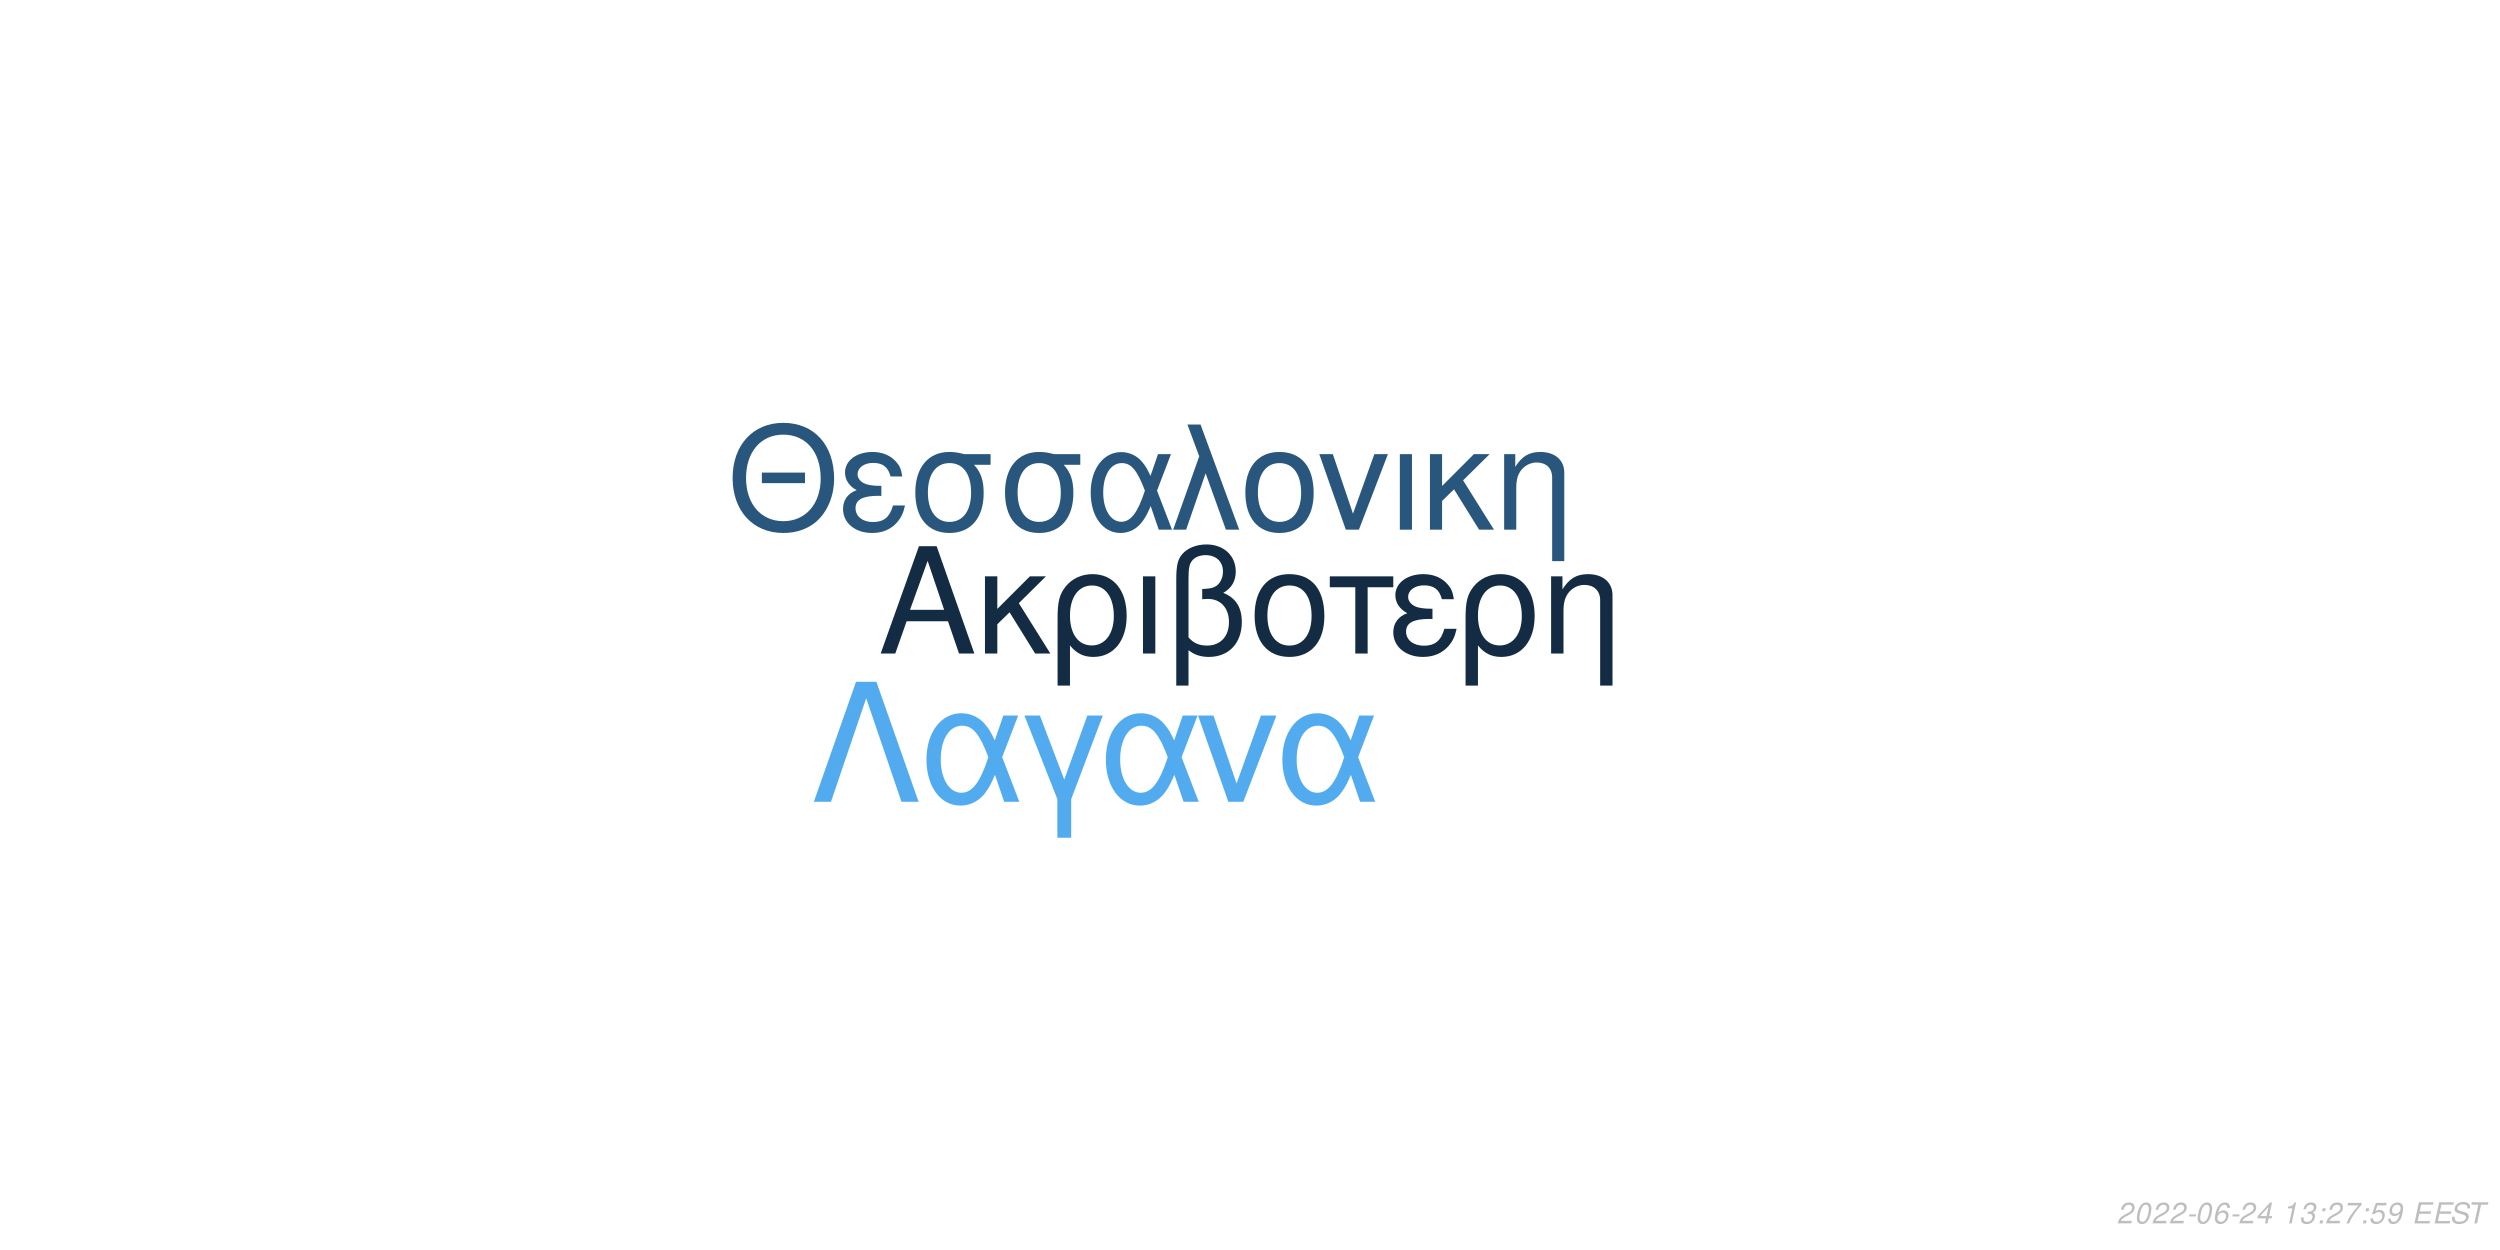
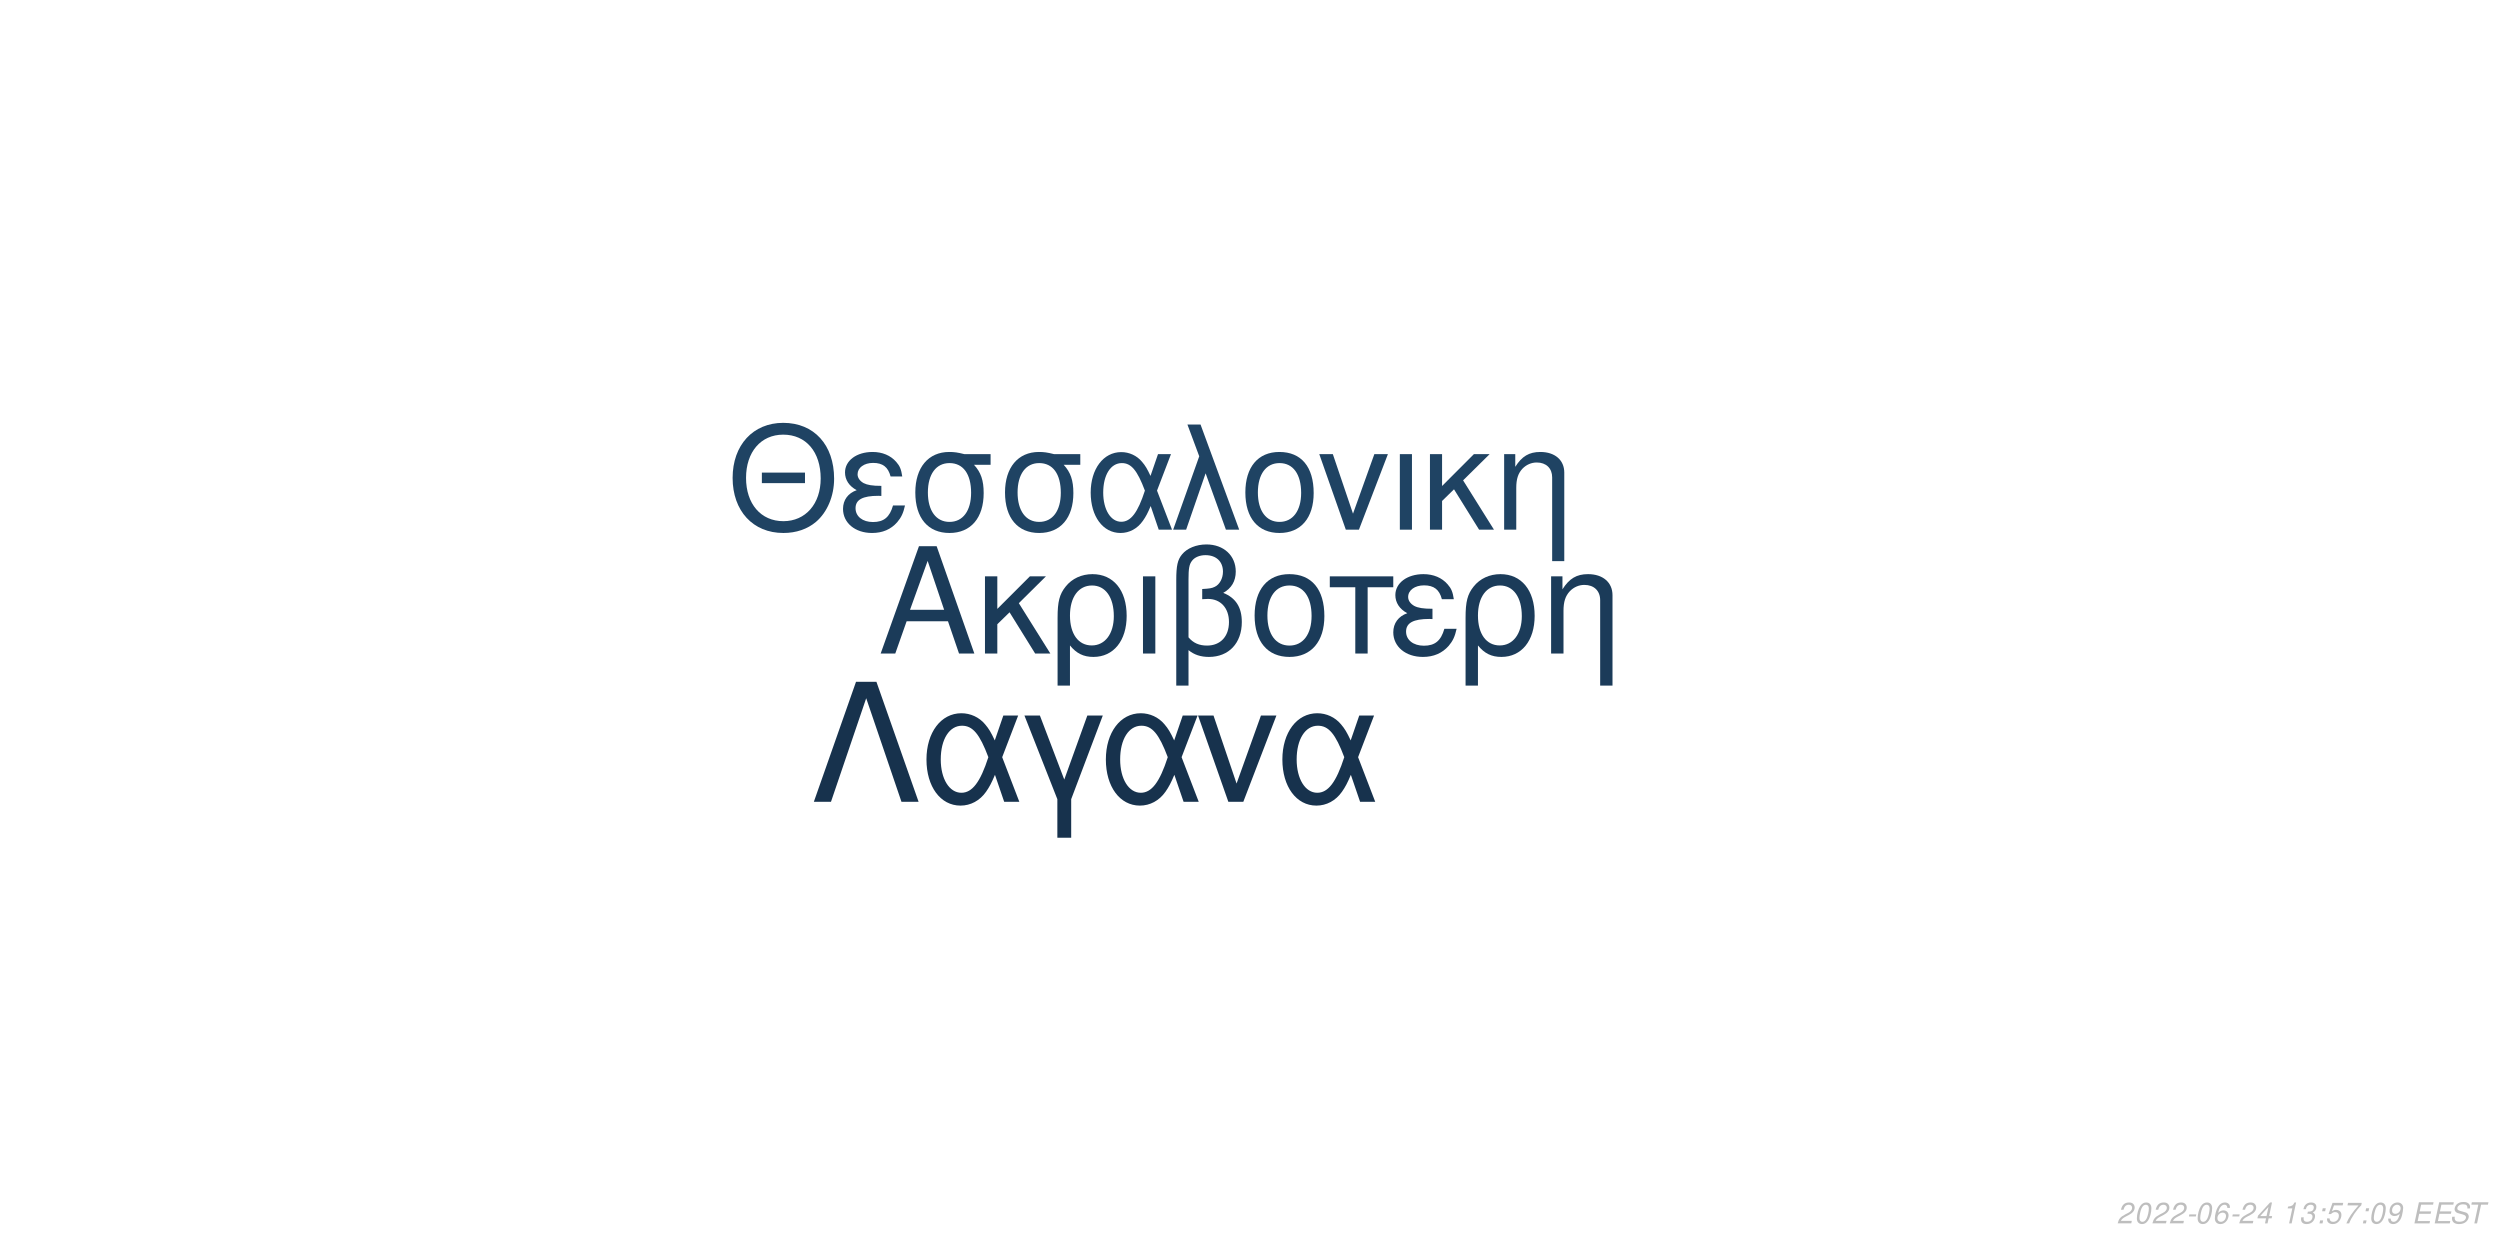
<svg xmlns="http://www.w3.org/2000/svg" xmlns:xlink="http://www.w3.org/1999/xlink" width="864pt" height="432pt" viewBox="0 0 864 432" version="1.1">
  <defs>
    <g>
      <symbol overflow="visible" id="glyph0-0">
        <path style="stroke:none;" d="" />
      </symbol>
      <symbol overflow="visible" id="glyph0-1">
        <path style="stroke:none;" d="M 24.125 -11.141 L 27.938 0 L 33.234 0 L 20.203 -37.094 L 14.094 -37.094 L 0.859 0 L 5.906 0 L 9.828 -11.141 Z M 22.797 -15.109 L 11 -15.109 L 17.094 -32.016 Z M 22.797 -15.109 " />
      </symbol>
      <symbol overflow="visible" id="glyph0-2">
        <path style="stroke:none;" d="M 7.172 -15.422 L 7.172 -26.672 L 2.906 -26.672 L 2.906 0 L 7.172 0 L 7.172 -10.125 L 11.406 -14.25 L 20.25 0 L 25.5 0 L 14.609 -17.406 L 23.969 -26.672 L 18.422 -26.672 Z M 7.172 -15.422 " />
      </symbol>
      <symbol overflow="visible" id="glyph0-3">
        <path style="stroke:none;" d="M 3 11.094 L 7.281 11.094 L 7.281 -2.797 C 9.516 -0.047 11.953 1.172 15.375 1.172 C 22.344 1.172 26.875 -4.422 26.875 -13.031 C 26.875 -21.891 22.297 -27.438 15.062 -27.438 C 11.297 -27.438 7.984 -25.906 5.797 -23.156 C 3.672 -20.516 3 -17.969 3 -12.359 Z M 14.906 -23.516 C 19.547 -23.516 22.438 -19.438 22.438 -12.922 C 22.438 -6.812 19.391 -2.797 14.812 -2.797 C 10.172 -2.797 7.281 -6.766 7.281 -13.125 C 7.281 -19.484 10.234 -23.516 14.906 -23.516 Z M 14.906 -23.516 " />
      </symbol>
      <symbol overflow="visible" id="glyph0-4">
        <path style="stroke:none;" d="M 3.516 0 L 7.781 0 L 7.781 -26.672 L 3.516 -26.672 Z M 3.516 0 " />
      </symbol>
      <symbol overflow="visible" id="glyph0-5">
        <path style="stroke:none;" d="M 4.016 11.094 L 8.25 11.094 L 8.25 -1.172 C 10.172 0.406 12.422 1.172 15.312 1.172 C 22.188 1.172 26.672 -3.609 26.672 -10.891 C 26.672 -15.984 24.578 -19.234 20.25 -20.969 C 23.109 -22.547 24.578 -25.031 24.578 -28.344 C 24.578 -33.844 20.406 -37.703 14.453 -37.703 C 10.938 -37.703 7.734 -36.391 6 -34.25 C 4.484 -32.422 4.016 -30.328 4.016 -25.391 Z M 8.25 -25.656 C 8.25 -29.359 8.5 -30.844 9.469 -32.062 C 10.375 -33.281 12.156 -34 14.094 -34 C 17.812 -34 20.156 -31.812 20.156 -28.297 C 20.156 -25.953 18.984 -23.812 17.297 -23.047 C 16.281 -22.547 15.469 -22.438 12.984 -22.297 L 12.984 -18.781 C 13.734 -18.828 14.344 -18.875 14.969 -18.875 C 19.344 -18.875 22.234 -15.719 22.234 -10.891 C 22.234 -5.906 19.281 -2.75 14.656 -2.75 C 11.953 -2.75 9.922 -3.609 8.25 -5.594 Z M 8.25 -25.656 " />
      </symbol>
      <symbol overflow="visible" id="glyph0-6">
        <path style="stroke:none;" d="M 14.094 -27.438 C 6.562 -27.438 2.094 -22.094 2.094 -13.125 C 2.094 -4.125 6.562 1.172 14.141 1.172 C 21.672 1.172 26.203 -4.172 26.203 -12.922 C 26.203 -22.188 21.828 -27.438 14.094 -27.438 Z M 14.141 -23.516 C 18.938 -23.516 21.781 -19.594 21.781 -12.984 C 21.781 -6.672 18.828 -2.75 14.141 -2.75 C 9.422 -2.75 6.516 -6.672 6.516 -13.125 C 6.516 -19.594 9.422 -23.516 14.141 -23.516 Z M 14.141 -23.516 " />
      </symbol>
      <symbol overflow="visible" id="glyph0-7">
        <path style="stroke:none;" d="M 7.891 0 L 12.156 0 L 12.156 -22.906 L 21.016 -22.906 L 21.016 -26.672 L -0.922 -26.672 L -0.922 -22.906 L 7.891 -22.906 Z M 7.891 0 " />
      </symbol>
      <symbol overflow="visible" id="glyph0-8">
        <path style="stroke:none;" d="M 14.562 -15.469 C 11.344 -15.469 9.562 -15.781 8.297 -16.438 C 6.922 -17.203 6.156 -18.328 6.156 -19.547 C 6.156 -21.891 8.453 -23.562 11.656 -23.562 C 15.062 -23.562 16.953 -22.094 17.812 -18.781 L 21.938 -18.781 C 21.578 -21.266 21.062 -22.5 19.797 -23.922 C 17.812 -26.203 14.906 -27.438 11.453 -27.438 C 5.797 -27.438 1.734 -24.375 1.734 -20.203 C 1.734 -17.609 3.156 -15.375 5.859 -13.938 C 2.797 -12.875 1.016 -10.484 1.016 -7.328 C 1.016 -2.391 5.297 1.172 11.25 1.172 C 14.969 1.172 17.906 -0.109 20.156 -2.641 C 21.578 -4.328 22.297 -5.797 22.906 -8.547 L 18.672 -8.547 C 17.5 -4.422 15.422 -2.703 11.609 -2.703 C 7.938 -2.703 5.438 -4.688 5.438 -7.578 C 5.438 -10.578 7.938 -11.953 13.484 -11.953 C 13.641 -11.953 14.094 -11.953 14.562 -11.906 Z M 14.562 -15.469 " />
      </symbol>
      <symbol overflow="visible" id="glyph0-9">
        <path style="stroke:none;" d="M 3.562 -26.672 L 3.562 0 L 7.844 0 L 7.844 -14.703 C 7.844 -17.906 8.5 -19.891 10.031 -21.531 C 11.406 -22.953 13.188 -23.719 15.062 -23.719 C 18.375 -23.719 20.516 -21.672 20.516 -18.469 L 20.516 11.094 L 24.781 11.094 L 24.781 -20.156 C 24.781 -24.578 21.469 -27.438 16.328 -27.438 C 12.359 -27.438 9.828 -25.906 7.484 -22.188 L 7.484 -26.672 Z M 3.562 -26.672 " />
      </symbol>
      <symbol overflow="visible" id="glyph1-0">
        <path style="stroke:none;" d="" />
      </symbol>
      <symbol overflow="visible" id="glyph1-1">
        <path style="stroke:none;" d="M 26.859 -19.734 L 11.953 -19.734 L 11.953 -16.094 L 26.859 -16.094 Z M 19.328 -36.922 C 8.922 -36.922 1.844 -29.25 1.844 -17.891 C 1.844 -6.484 8.875 1.141 19.391 1.141 C 23.812 1.141 27.703 -0.203 30.641 -2.688 C 34.578 -6.031 36.922 -11.656 36.922 -17.594 C 36.922 -29.297 30 -36.922 19.328 -36.922 Z M 19.328 -32.844 C 27.203 -32.844 32.281 -26.906 32.281 -17.688 C 32.281 -8.922 27.062 -2.938 19.391 -2.938 C 11.609 -2.938 6.484 -8.922 6.484 -17.891 C 6.484 -26.859 11.609 -32.844 19.328 -32.844 Z M 19.328 -32.844 " />
      </symbol>
      <symbol overflow="visible" id="glyph1-2">
        <path style="stroke:none;" d="M 14.25 -15.141 C 11.109 -15.141 9.375 -15.453 8.125 -16.094 C 6.781 -16.844 6.031 -17.938 6.031 -19.141 C 6.031 -21.422 8.266 -23.078 11.406 -23.078 C 14.75 -23.078 16.594 -21.625 17.438 -18.391 L 21.469 -18.391 C 21.125 -20.828 20.625 -22.031 19.391 -23.422 C 17.438 -25.656 14.594 -26.859 11.219 -26.859 C 5.688 -26.859 1.688 -23.875 1.688 -19.781 C 1.688 -17.234 3.094 -15.047 5.734 -13.656 C 2.734 -12.609 1 -10.266 1 -7.172 C 1 -2.344 5.188 1.141 11.016 1.141 C 14.656 1.141 17.547 -0.094 19.734 -2.594 C 21.125 -4.234 21.828 -5.688 22.422 -8.375 L 18.281 -8.375 C 17.141 -4.328 15.094 -2.641 11.359 -2.641 C 7.766 -2.641 5.328 -4.578 5.328 -7.422 C 5.328 -10.359 7.766 -11.703 13.203 -11.703 C 13.359 -11.703 13.797 -11.703 14.25 -11.656 Z M 14.25 -15.141 " />
      </symbol>
      <symbol overflow="visible" id="glyph1-3">
        <path style="stroke:none;" d="M 29 -26.109 L 19.938 -26.109 C 17.594 -26.703 16.438 -26.859 14.703 -26.859 C 7.469 -26.859 2.984 -21.469 2.984 -12.859 C 2.984 -4.031 7.375 1.141 14.797 1.141 C 22.172 1.141 26.609 -4.078 26.609 -12.656 C 26.609 -17.047 25.656 -19.828 23.266 -22.422 L 29 -22.422 Z M 14.797 -23.016 C 19.531 -23.016 22.266 -19.234 22.266 -12.75 C 22.266 -6.531 19.438 -2.688 14.797 -2.688 C 10.172 -2.688 7.328 -6.531 7.328 -12.859 C 7.328 -19.188 10.172 -23.016 14.797 -23.016 Z M 14.797 -23.016 " />
      </symbol>
      <symbol overflow="visible" id="glyph1-4">
        <path style="stroke:none;" d="M 29.344 -26.109 L 24.859 -26.109 L 22.266 -18.578 C 21.125 -21.031 20.484 -22.125 19.328 -23.469 C 17.547 -25.609 14.906 -26.812 12.156 -26.812 C 5.984 -26.812 1.594 -20.984 1.594 -12.812 C 1.594 -4.578 5.828 1.141 11.906 1.141 C 14.953 1.141 17.734 -0.344 19.625 -3.047 C 20.672 -4.531 21.281 -5.688 22.328 -8.172 L 25.109 0 L 29.703 0 L 24.516 -13.5 Z M 20.328 -13.5 C 17.891 -5.922 15.453 -2.734 12.156 -2.734 C 8.516 -2.734 5.922 -6.922 5.922 -12.812 C 5.922 -18.938 8.516 -23.016 12.359 -23.016 C 15.594 -23.016 17.688 -20.531 20.328 -13.5 Z M 20.328 -13.5 " />
      </symbol>
      <symbol overflow="visible" id="glyph1-5">
        <path style="stroke:none;" d="M 1.094 0 L 5.578 0 L 12.312 -19.484 L 19.328 0 L 23.922 0 L 10.562 -36.328 L 6.031 -36.328 L 10.109 -25.359 Z M 1.094 0 " />
      </symbol>
      <symbol overflow="visible" id="glyph1-6">
        <path style="stroke:none;" d="M 13.797 -26.859 C 6.422 -26.859 2.047 -21.625 2.047 -12.859 C 2.047 -4.031 6.422 1.141 13.859 1.141 C 21.234 1.141 25.656 -4.078 25.656 -12.656 C 25.656 -21.719 21.375 -26.859 13.797 -26.859 Z M 13.859 -23.016 C 18.531 -23.016 21.328 -19.188 21.328 -12.703 C 21.328 -6.531 18.438 -2.688 13.859 -2.688 C 9.219 -2.688 6.375 -6.531 6.375 -12.859 C 6.375 -19.188 9.219 -23.016 13.859 -23.016 Z M 13.859 -23.016 " />
      </symbol>
      <symbol overflow="visible" id="glyph1-7">
        <path style="stroke:none;" d="M 14.297 0 L 24.312 -26.109 L 19.625 -26.109 L 12.25 -5.531 L 5.281 -26.109 L 0.594 -26.109 L 9.766 0 Z M 14.297 0 " />
      </symbol>
      <symbol overflow="visible" id="glyph1-8">
        <path style="stroke:none;" d="M 3.438 0 L 7.625 0 L 7.625 -26.109 L 3.438 -26.109 Z M 3.438 0 " />
      </symbol>
      <symbol overflow="visible" id="glyph1-9">
        <path style="stroke:none;" d="M 7.031 -15.094 L 7.031 -26.109 L 2.844 -26.109 L 2.844 0 L 7.031 0 L 7.031 -9.922 L 11.156 -13.953 L 19.828 0 L 24.969 0 L 14.297 -17.047 L 23.469 -26.109 L 18.031 -26.109 Z M 7.031 -15.094 " />
      </symbol>
      <symbol overflow="visible" id="glyph1-10">
        <path style="stroke:none;" d="M 3.484 -26.109 L 3.484 0 L 7.672 0 L 7.672 -14.406 C 7.672 -17.547 8.328 -19.484 9.812 -21.078 C 11.156 -22.469 12.906 -23.219 14.75 -23.219 C 17.984 -23.219 20.078 -21.234 20.078 -18.094 L 20.078 10.859 L 24.266 10.859 L 24.266 -19.734 C 24.266 -24.062 21.031 -26.859 16 -26.859 C 12.109 -26.859 9.609 -25.359 7.328 -21.719 L 7.328 -26.109 Z M 3.484 -26.109 " />
      </symbol>
      <symbol overflow="visible" id="glyph2-0">
        <path style="stroke:none;" d="" />
      </symbol>
      <symbol overflow="visible" id="glyph2-1">
        <path style="stroke:none;" d="M 22.531 -41.484 L 15.484 -41.484 L 0.906 0 L 6.828 0 L 19 -35.797 L 31.188 0 L 37.109 0 Z M 22.531 -41.484 " />
      </symbol>
      <symbol overflow="visible" id="glyph2-2">
        <path style="stroke:none;" d="M 33.516 -29.812 L 28.391 -29.812 L 25.438 -21.219 C 24.125 -24.016 23.391 -25.266 22.078 -26.797 C 20.031 -29.25 17.016 -30.609 13.891 -30.609 C 6.828 -30.609 1.828 -23.953 1.828 -14.625 C 1.828 -5.234 6.656 1.312 13.594 1.312 C 17.078 1.312 20.266 -0.391 22.422 -3.469 C 23.609 -5.172 24.297 -6.484 25.5 -9.328 L 28.688 0 L 33.922 0 L 28 -15.422 Z M 23.219 -15.422 C 20.422 -6.766 17.641 -3.125 13.891 -3.125 C 9.734 -3.125 6.766 -7.906 6.766 -14.625 C 6.766 -21.625 9.734 -26.297 14.109 -26.297 C 17.812 -26.297 20.203 -23.453 23.219 -15.422 Z M 23.219 -15.422 " />
      </symbol>
      <symbol overflow="visible" id="glyph2-3">
        <path style="stroke:none;" d="M 12.062 12.406 L 16.844 12.406 L 16.844 -0.906 L 27.766 -29.812 L 22.422 -29.812 L 14.453 -7.688 L 6.031 -29.812 L 0.688 -29.812 L 12.062 -0.906 Z M 12.062 12.406 " />
      </symbol>
      <symbol overflow="visible" id="glyph2-4">
        <path style="stroke:none;" d="M 16.328 0 L 27.766 -29.812 L 22.422 -29.812 L 14 -6.312 L 6.031 -29.812 L 0.688 -29.812 L 11.156 0 Z M 16.328 0 " />
      </symbol>
      <symbol overflow="visible" id="glyph3-0">
        <path style="stroke:none;" d="" />
      </symbol>
      <symbol overflow="visible" id="glyph3-1">
        <path style="stroke:none;" d="M 5.234 -0.875 L 1.469 -0.875 C 1.641 -1.375 2.203 -1.891 3.109 -2.344 L 4.234 -2.938 C 5.562 -3.625 6.219 -4.469 6.219 -5.484 C 6.219 -5.938 6.062 -6.359 5.797 -6.656 C 5.469 -7.047 4.984 -7.234 4.312 -7.234 C 2.766 -7.234 1.891 -6.453 1.484 -4.734 L 2.375 -4.734 C 2.484 -5.188 2.609 -5.484 2.797 -5.75 C 3.094 -6.203 3.609 -6.453 4.188 -6.453 C 4.891 -6.453 5.344 -6.031 5.344 -5.375 C 5.344 -4.703 4.859 -4.094 4.016 -3.656 L 2.984 -3.125 C 1.234 -2.188 0.797 -1.656 0.344 -0.016 L 5.047 -0.016 Z M 5.234 -0.875 " />
      </symbol>
      <symbol overflow="visible" id="glyph3-2">
        <path style="stroke:none;" d="M 4.203 -7.234 C 3.375 -7.234 2.688 -6.812 2.125 -5.984 C 1.484 -5.047 0.984 -3.188 0.984 -1.734 C 0.984 -1.109 1.172 -0.562 1.484 -0.266 C 1.797 0.047 2.281 0.234 2.766 0.234 C 3.625 0.234 4.281 -0.156 4.859 -1.016 C 5.516 -1.953 6 -3.797 6 -5.266 C 6 -6.5 5.328 -7.234 4.203 -7.234 Z M 4.094 -6.453 C 4.734 -6.453 5.125 -5.984 5.125 -5.156 C 5.125 -4.203 4.781 -2.625 4.406 -1.812 C 3.984 -0.938 3.516 -0.547 2.875 -0.547 C 2.25 -0.547 1.875 -1.031 1.875 -1.828 C 1.875 -2.797 2.203 -4.344 2.594 -5.203 C 2.984 -6.047 3.453 -6.453 4.094 -6.453 Z M 4.094 -6.453 " />
      </symbol>
      <symbol overflow="visible" id="glyph3-3">
        <path style="stroke:none;" d="M 3.516 -3.125 L 1.125 -3.125 L 0.969 -2.406 L 3.359 -2.406 Z M 3.516 -3.125 " />
      </symbol>
      <symbol overflow="visible" id="glyph3-4">
        <path style="stroke:none;" d="M 6.125 -5.344 L 6.141 -5.625 C 6.141 -6.609 5.453 -7.234 4.391 -7.234 C 3.438 -7.234 2.641 -6.719 2.016 -5.703 C 1.422 -4.781 0.938 -2.953 0.938 -1.688 C 0.938 -0.516 1.688 0.234 2.859 0.234 C 3.703 0.234 4.438 -0.156 5 -0.875 C 5.406 -1.422 5.672 -2.156 5.672 -2.766 C 5.672 -3.812 4.969 -4.5 3.906 -4.5 C 3.234 -4.5 2.672 -4.234 2.094 -3.625 C 2.406 -5.375 3.234 -6.453 4.25 -6.453 C 4.703 -6.453 5.062 -6.234 5.172 -5.844 C 5.203 -5.719 5.234 -5.578 5.25 -5.344 Z M 3.656 -3.734 C 4.344 -3.734 4.797 -3.281 4.797 -2.625 C 4.797 -1.469 3.984 -0.547 2.984 -0.547 C 2.297 -0.547 1.812 -1.047 1.812 -1.766 C 1.812 -2.859 2.625 -3.734 3.656 -3.734 Z M 3.656 -3.734 " />
      </symbol>
      <symbol overflow="visible" id="glyph3-5">
        <path style="stroke:none;" d="M 3.625 -1.75 L 3.266 0 L 4.141 0 L 4.516 -1.75 L 5.562 -1.75 L 5.734 -2.531 L 4.688 -2.531 L 5.688 -7.234 L 5.016 -7.234 L 0.844 -2.672 L 0.641 -1.75 Z M 3.797 -2.531 L 1.594 -2.531 L 4.469 -5.703 Z M 3.797 -2.531 " />
      </symbol>
      <symbol overflow="visible" id="glyph3-6">
        <path style="stroke:none;" d="" />
      </symbol>
      <symbol overflow="visible" id="glyph3-7">
        <path style="stroke:none;" d="M 3.703 -5.188 L 2.594 0 L 3.469 0 L 5.016 -7.234 L 4.438 -7.234 C 3.906 -6.156 3.688 -6.016 2.234 -5.812 L 2.109 -5.188 Z M 3.703 -5.188 " />
      </symbol>
      <symbol overflow="visible" id="glyph3-8">
        <path style="stroke:none;" d="M 2.922 -3.312 C 3.125 -3.344 3.234 -3.344 3.375 -3.344 C 4.203 -3.344 4.688 -3 4.688 -2.406 C 4.688 -1.312 3.906 -0.547 2.781 -0.547 C 2.047 -0.547 1.594 -0.938 1.594 -1.562 C 1.594 -1.719 1.609 -1.844 1.656 -2.094 L 0.766 -2.094 C 0.734 -1.797 0.719 -1.641 0.719 -1.469 C 0.719 -0.375 1.406 0.234 2.641 0.234 C 3.547 0.234 4.297 -0.078 4.812 -0.656 C 5.266 -1.156 5.562 -1.875 5.562 -2.547 C 5.562 -3.125 5.344 -3.453 4.797 -3.734 C 5.641 -4.234 6.016 -4.844 6.016 -5.734 C 6.016 -6.656 5.312 -7.234 4.203 -7.234 C 3.375 -7.234 2.672 -6.938 2.188 -6.375 C 1.891 -6.031 1.703 -5.641 1.516 -4.906 L 2.391 -4.906 C 2.5 -5.359 2.594 -5.594 2.734 -5.812 C 3.047 -6.234 3.516 -6.453 4.078 -6.453 C 4.734 -6.453 5.141 -6.125 5.141 -5.578 C 5.141 -5.188 5.016 -4.797 4.797 -4.547 C 4.516 -4.234 4 -4.062 3.266 -4.062 L 3.078 -4.062 Z M 2.922 -3.312 " />
      </symbol>
      <symbol overflow="visible" id="glyph3-9">
        <path style="stroke:none;" d="M 2.359 -1.031 L 1.312 -1.031 L 1.094 0 L 2.141 0 Z M 3.266 -5.234 L 2.219 -5.234 L 2 -4.203 L 3.047 -4.203 Z M 3.266 -5.234 " />
      </symbol>
      <symbol overflow="visible" id="glyph3-10">
-         <path style="stroke:none;" d="M 6.703 -7.094 L 1.953 -7.094 L 1.766 -6.219 L 5.594 -6.219 C 3.344 -3.688 2.266 -2.109 1.375 0 L 2.344 0 C 3.031 -1.906 4.828 -4.594 6.547 -6.281 Z M 6.703 -7.094 " />
+         <path style="stroke:none;" d="M 6.297 -7.094 L 2.594 -7.094 L 1.234 -3.234 L 2.047 -3.234 C 2.656 -3.766 2.938 -3.906 3.531 -3.906 C 4.328 -3.906 4.797 -3.453 4.797 -2.688 C 4.797 -1.438 3.969 -0.547 2.828 -0.547 C 2.031 -0.547 1.609 -0.938 1.578 -1.734 L 0.703 -1.734 L 0.703 -1.516 C 0.703 -0.938 0.844 -0.547 1.188 -0.266 C 1.562 0.062 2.078 0.234 2.703 0.234 C 3.656 0.234 4.391 -0.156 4.984 -0.922 C 5.422 -1.5 5.672 -2.234 5.672 -2.953 C 5.672 -4 4.938 -4.672 3.812 -4.672 C 3.328 -4.672 2.906 -4.547 2.406 -4.234 L 3.109 -6.219 L 6.109 -6.219 Z M 6.297 -7.094 " />
      </symbol>
      <symbol overflow="visible" id="glyph3-11">
-         <path style="stroke:none;" d="M 6.297 -7.094 L 2.594 -7.094 L 1.234 -3.234 L 2.047 -3.234 C 2.656 -3.766 2.938 -3.906 3.531 -3.906 C 4.328 -3.906 4.797 -3.453 4.797 -2.688 C 4.797 -1.438 3.969 -0.547 2.828 -0.547 C 2.031 -0.547 1.609 -0.938 1.578 -1.734 L 0.703 -1.734 L 0.703 -1.516 C 0.703 -0.938 0.844 -0.547 1.188 -0.266 C 1.562 0.062 2.078 0.234 2.703 0.234 C 3.656 0.234 4.391 -0.156 4.984 -0.922 C 5.422 -1.5 5.672 -2.234 5.672 -2.953 C 5.672 -4 4.938 -4.672 3.812 -4.672 C 3.328 -4.672 2.906 -4.547 2.406 -4.234 L 3.109 -6.219 L 6.109 -6.219 Z M 6.297 -7.094 " />
+         <path style="stroke:none;" d="M 6.703 -7.094 L 1.953 -7.094 L 1.766 -6.219 L 5.594 -6.219 C 3.344 -3.688 2.266 -2.109 1.375 0 L 2.344 0 C 3.031 -1.906 4.828 -4.594 6.547 -6.281 Z M 6.703 -7.094 " />
      </symbol>
      <symbol overflow="visible" id="glyph3-12">
        <path style="stroke:none;" d="M 0.844 -1.656 C 0.844 -1.547 0.844 -1.438 0.844 -1.375 C 0.844 -0.406 1.531 0.234 2.578 0.234 C 3.203 0.234 3.766 0.016 4.297 -0.438 C 4.938 -1 5.312 -1.656 5.594 -2.719 C 5.844 -3.672 6.016 -4.766 6.016 -5.375 C 6.016 -5.844 5.844 -6.328 5.547 -6.656 C 5.203 -7.031 4.703 -7.234 4.062 -7.234 C 2.516 -7.234 1.297 -5.938 1.297 -4.266 C 1.297 -3.203 1.984 -2.547 3.047 -2.547 C 3.484 -2.547 3.953 -2.672 4.281 -2.891 C 4.406 -2.984 4.547 -3.078 4.828 -3.344 C 4.438 -1.484 3.703 -0.547 2.703 -0.547 C 2.109 -0.547 1.719 -0.938 1.719 -1.547 L 1.719 -1.656 Z M 3.953 -6.453 C 4.625 -6.453 5.141 -5.953 5.141 -5.281 C 5.141 -4.188 4.312 -3.312 3.297 -3.312 C 2.594 -3.312 2.172 -3.734 2.172 -4.453 C 2.172 -5.562 2.984 -6.453 3.953 -6.453 Z M 3.953 -6.453 " />
      </symbol>
      <symbol overflow="visible" id="glyph3-13">
        <path style="stroke:none;" d="M 2.547 -3.312 L 6.5 -3.312 L 6.688 -4.141 L 2.719 -4.141 L 3.219 -6.469 L 7.344 -6.469 L 7.516 -7.297 L 2.453 -7.297 L 0.906 0 L 6.125 0 L 6.297 -0.812 L 2.016 -0.812 Z M 2.547 -3.312 " />
      </symbol>
      <symbol overflow="visible" id="glyph3-14">
        <path style="stroke:none;" d="M 7.062 -5.156 C 7.125 -5.438 7.141 -5.562 7.141 -5.703 C 7.141 -6.156 6.938 -6.594 6.594 -6.891 C 6.188 -7.25 5.656 -7.406 4.875 -7.406 C 3.844 -7.406 3.047 -7.125 2.5 -6.562 C 2.094 -6.141 1.781 -5.438 1.781 -4.922 C 1.781 -4.297 2.219 -3.766 2.891 -3.562 L 4.594 -3.094 C 5.406 -2.859 5.734 -2.578 5.734 -2.094 C 5.734 -1.781 5.547 -1.406 5.266 -1.141 C 4.844 -0.766 4.266 -0.578 3.453 -0.578 C 2.328 -0.578 1.812 -0.984 1.812 -1.906 C 1.812 -2.047 1.812 -2.125 1.844 -2.312 L 0.984 -2.312 C 0.906 -2.062 0.891 -1.906 0.891 -1.688 C 0.891 -0.484 1.797 0.234 3.297 0.234 C 4.359 0.234 5.234 -0.062 5.812 -0.609 C 6.344 -1.078 6.688 -1.797 6.688 -2.375 C 6.688 -2.641 6.609 -2.906 6.453 -3.156 C 6.234 -3.5 5.938 -3.703 5.469 -3.828 L 3.75 -4.312 C 2.984 -4.547 2.734 -4.734 2.734 -5.188 C 2.734 -5.547 2.875 -5.844 3.188 -6.109 C 3.547 -6.438 4.031 -6.594 4.703 -6.594 C 5.266 -6.594 5.688 -6.484 5.906 -6.297 C 6.094 -6.125 6.219 -5.797 6.219 -5.516 C 6.219 -5.422 6.203 -5.344 6.188 -5.156 Z M 7.062 -5.156 " />
      </symbol>
      <symbol overflow="visible" id="glyph3-15">
        <path style="stroke:none;" d="M 4.938 -6.469 L 7.312 -6.469 L 7.484 -7.297 L 1.75 -7.297 L 1.578 -6.469 L 3.984 -6.469 L 2.609 0 L 3.547 0 Z M 4.938 -6.469 " />
      </symbol>
    </g>
  </defs>
  <g id="surface1">
    <rect x="0" y="0" width="864" height="432" style="fill:rgb(100%,100%,100%);fill-opacity:1;stroke:none;" />
-     <g style="fill:rgb(7.451%,16.863%,26.275%);fill-opacity:1;">
+     <g style="fill:rgb(10.588%,23.137%,34.902%);fill-opacity:1;">
      <use xlink:href="#glyph0-1" x="303.5" y="225.861" />
      <use xlink:href="#glyph0-2" x="337.5" y="225.861" />
      <use xlink:href="#glyph0-3" x="362.5" y="225.861" />
      <use xlink:href="#glyph0-4" x="391.5" y="225.861" />
      <use xlink:href="#glyph0-5" x="402.5" y="225.861" />
      <use xlink:href="#glyph0-6" x="431.5" y="225.861" />
      <use xlink:href="#glyph0-7" x="460.5" y="225.861" />
      <use xlink:href="#glyph0-8" x="480.5" y="225.861" />
      <use xlink:href="#glyph0-3" x="503.5" y="225.861" />
      <use xlink:href="#glyph0-9" x="532.5" y="225.861" />
    </g>
-     <g style="fill:rgb(16.078%,33.725%,49.02%);fill-opacity:1;">
+     <g style="fill:rgb(12.157%,26.275%,38.824%);fill-opacity:1;">
      <use xlink:href="#glyph1-1" x="251.348" y="183.058" />
      <use xlink:href="#glyph1-2" x="290.348" y="183.058" />
      <use xlink:href="#glyph1-3" x="313.348" y="183.058" />
      <use xlink:href="#glyph1-3" x="344.348" y="183.058" />
      <use xlink:href="#glyph1-4" x="375.348" y="183.058" />
      <use xlink:href="#glyph1-5" x="404.348" y="183.058" />
      <use xlink:href="#glyph1-6" x="428.348" y="183.058" />
      <use xlink:href="#glyph1-7" x="455.348" y="183.058" />
      <use xlink:href="#glyph1-8" x="480.348" y="183.058" />
      <use xlink:href="#glyph1-9" x="491.348" y="183.058" />
      <use xlink:href="#glyph1-10" x="516.348" y="183.058" />
    </g>
-     <g style="fill:rgb(32.549%,67.059%,93.725%);fill-opacity:1;">
+     <g style="fill:rgb(9.02%,19.608%,30.196%);fill-opacity:1;">
      <use xlink:href="#glyph2-1" x="280.359" y="277.105" />
      <use xlink:href="#glyph2-2" x="318.359" y="277.105" />
      <use xlink:href="#glyph2-3" x="353.359" y="277.105" />
      <use xlink:href="#glyph2-2" x="380.359" y="277.105" />
      <use xlink:href="#glyph2-4" x="413.359" y="277.105" />
      <use xlink:href="#glyph2-2" x="441.359" y="277.105" />
    </g>
    <g style="fill:rgb(74.51%,74.51%,74.51%);fill-opacity:1;">
      <use xlink:href="#glyph3-1" x="731.52" y="422.81" />
      <use xlink:href="#glyph3-2" x="737.52" y="422.81" />
      <use xlink:href="#glyph3-1" x="743.52" y="422.81" />
      <use xlink:href="#glyph3-1" x="749.52" y="422.81" />
      <use xlink:href="#glyph3-3" x="755.52" y="422.81" />
      <use xlink:href="#glyph3-2" x="758.52" y="422.81" />
      <use xlink:href="#glyph3-4" x="764.52" y="422.81" />
      <use xlink:href="#glyph3-3" x="770.52" y="422.81" />
      <use xlink:href="#glyph3-1" x="773.52" y="422.81" />
      <use xlink:href="#glyph3-5" x="779.52" y="422.81" />
      <use xlink:href="#glyph3-6" x="785.52" y="422.81" />
      <use xlink:href="#glyph3-7" x="788.52" y="422.81" />
      <use xlink:href="#glyph3-8" x="794.52" y="422.81" />
      <use xlink:href="#glyph3-9" x="800.52" y="422.81" />
-       <use xlink:href="#glyph3-1" x="803.52" y="422.81" />
-       <use xlink:href="#glyph3-10" x="809.52" y="422.81" />
+       <use xlink:href="#glyph3-10" x="803.52" y="422.81" />
+       <use xlink:href="#glyph3-11" x="809.52" y="422.81" />
      <use xlink:href="#glyph3-9" x="815.52" y="422.81" />
-       <use xlink:href="#glyph3-11" x="818.52" y="422.81" />
+       <use xlink:href="#glyph3-2" x="818.52" y="422.81" />
      <use xlink:href="#glyph3-12" x="824.52" y="422.81" />
      <use xlink:href="#glyph3-6" x="830.52" y="422.81" />
      <use xlink:href="#glyph3-13" x="833.52" y="422.81" />
      <use xlink:href="#glyph3-13" x="840.52" y="422.81" />
      <use xlink:href="#glyph3-14" x="846.52" y="422.81" />
      <use xlink:href="#glyph3-15" x="852.52" y="422.81" />
    </g>
  </g>
</svg>
